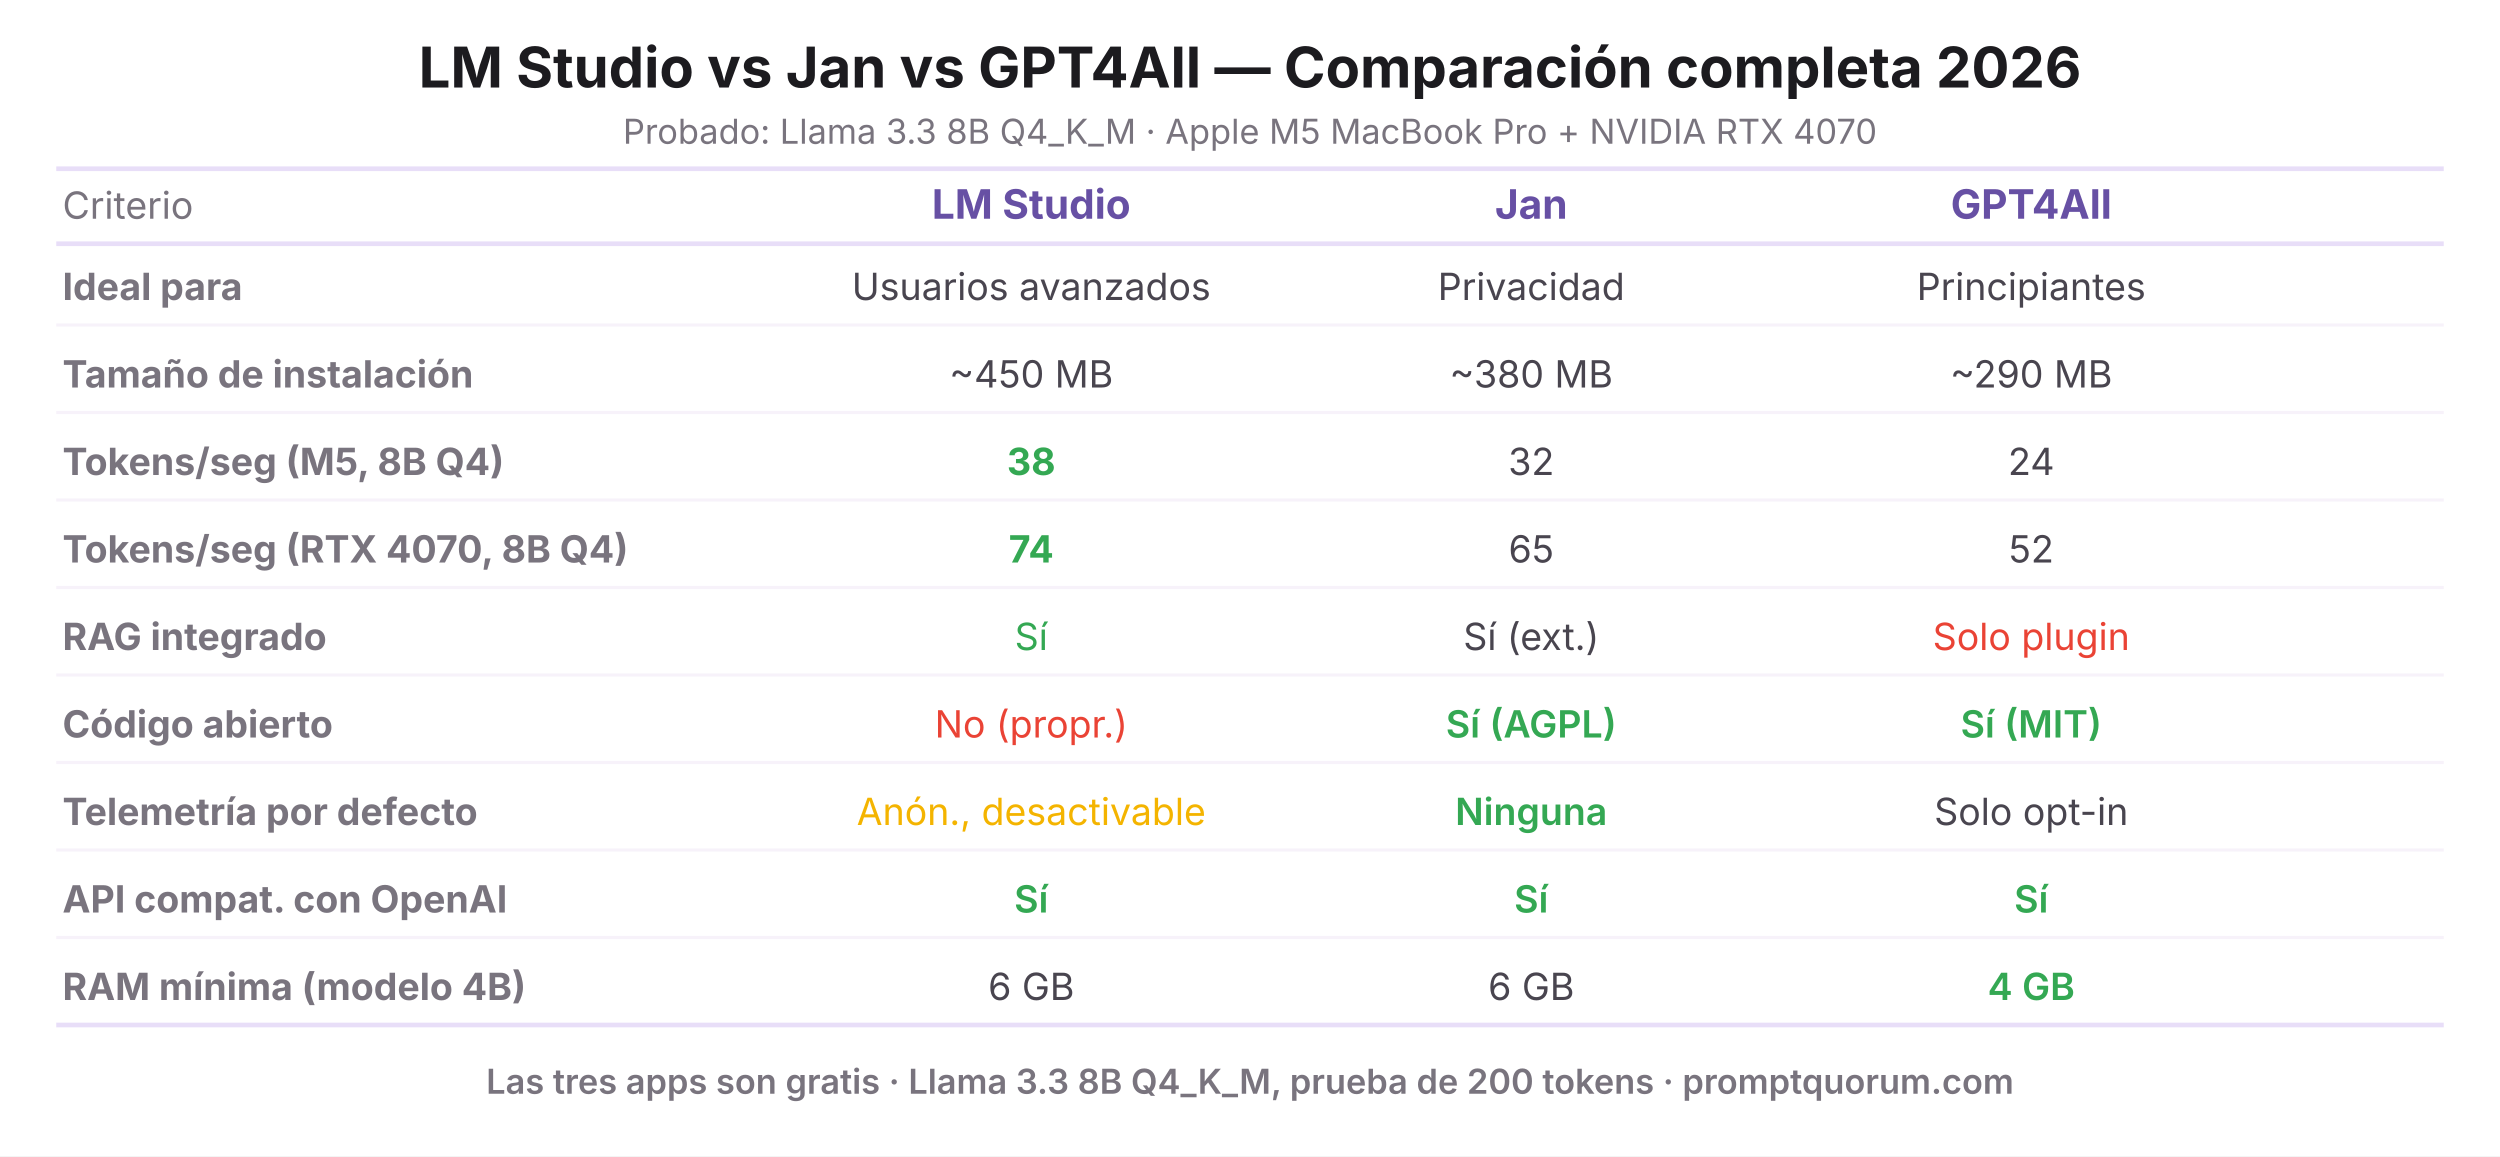
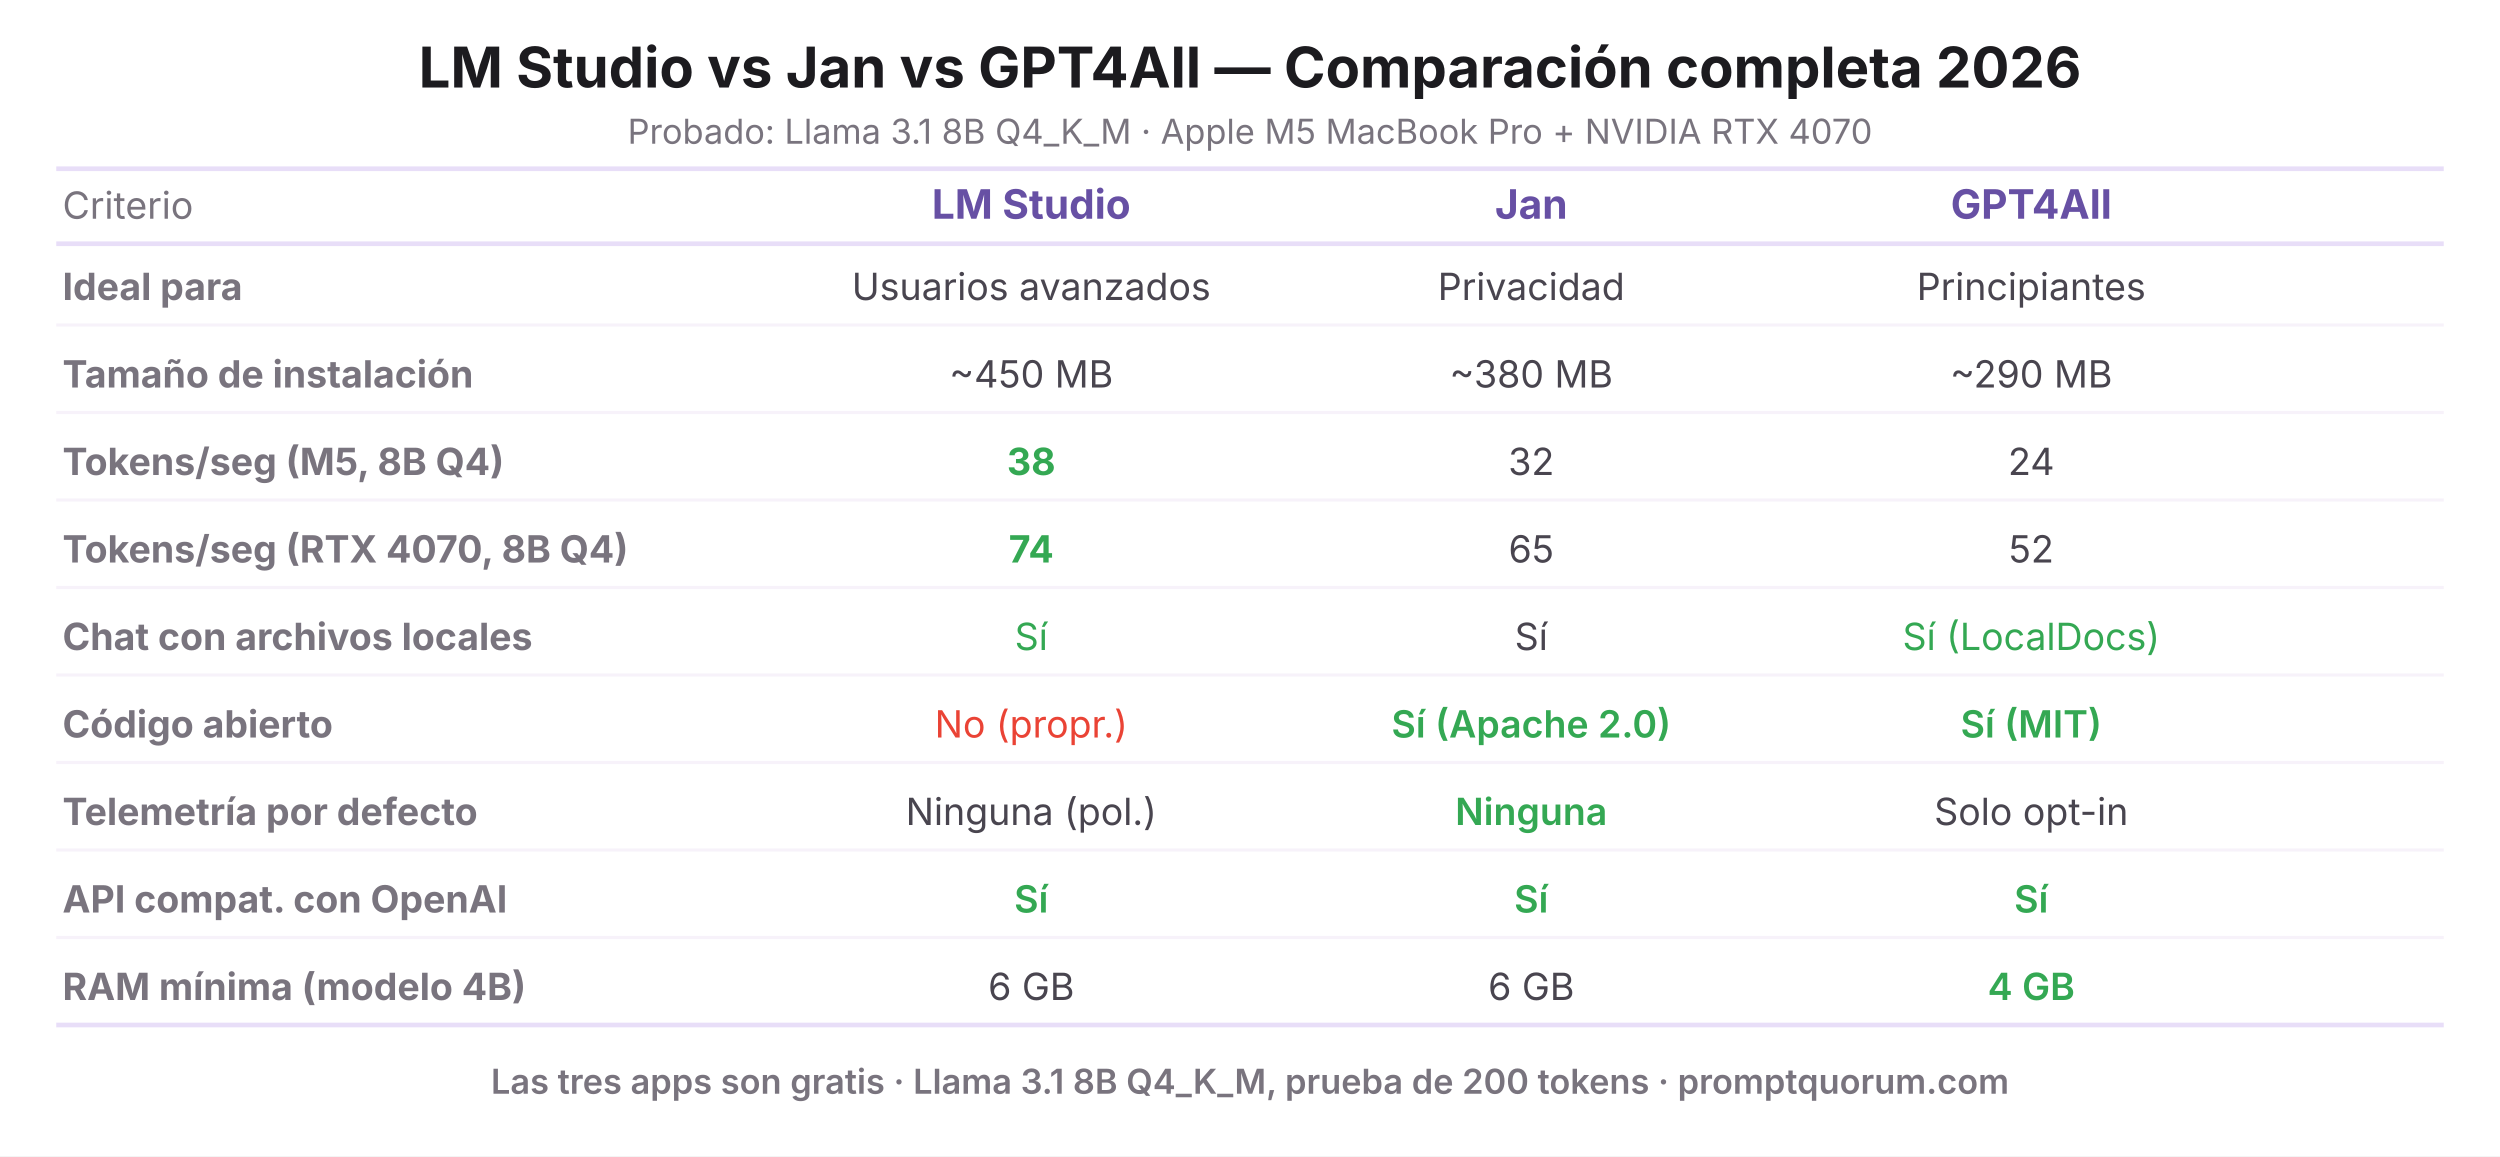
<svg xmlns="http://www.w3.org/2000/svg" viewBox="0 0 800 370" width="800" height="370" role="img" aria-label="LM Studio vs Jan vs GPT4All — Comparación completa 2026">
  <rect width="800" height="370" fill="#FFFFFF" />
  <text x="400" y="28" font-family="system-ui, -apple-system, sans-serif" font-size="18" font-weight="700" fill="#1C1B1F" text-anchor="middle">LM Studio vs Jan vs GPT4All — Comparación completa 2026</text>
-   <text x="400" y="46" font-family="system-ui, -apple-system, sans-serif" font-size="11" fill="#79747E" text-anchor="middle">Probado: Llama 3.3 8B Q4_K_M · Apple M5 MacBook Pro + NVIDIA RTX 4070</text>
+   <text x="400" y="46" font-family="system-ui, -apple-system, sans-serif" font-size="11" fill="#79747E" text-anchor="middle">Probado: Llama 3.1 8B Q4_K_M · Apple M5 MacBook Pro + NVIDIA RTX 4070</text>
  <line x1="18" y1="54" x2="782" y2="54" stroke="#E8DEF8" stroke-width="1.5" />
  <text x="20" y="70" font-family="system-ui, -apple-system, sans-serif" font-size="12" fill="#79747E" text-anchor="start">Criterio</text>
  <text x="330" y="70" font-family="system-ui, -apple-system, sans-serif" font-size="13" font-weight="700" fill="#6750A4" text-anchor="middle">LM Studio</text>
  <text x="490" y="70" font-family="system-ui, -apple-system, sans-serif" font-size="13" font-weight="700" fill="#6750A4" text-anchor="middle">Jan</text>
  <text x="650" y="70" font-family="system-ui, -apple-system, sans-serif" font-size="13" font-weight="700" fill="#6750A4" text-anchor="middle">GPT4All</text>
  <line x1="18" y1="78" x2="782" y2="78" stroke="#E8DEF8" stroke-width="1.5" />
  <text x="20" y="96" font-family="system-ui, -apple-system, sans-serif" font-size="12" font-weight="700" fill="#79747E" text-anchor="start">Ideal para</text>
  <text x="330" y="96" font-family="system-ui, -apple-system, sans-serif" font-size="12" fill="#49454F" text-anchor="middle">Usuarios avanzados</text>
  <text x="490" y="96" font-family="system-ui, -apple-system, sans-serif" font-size="12" fill="#49454F" text-anchor="middle">Privacidad</text>
  <text x="650" y="96" font-family="system-ui, -apple-system, sans-serif" font-size="12" fill="#49454F" text-anchor="middle">Principiantes</text>
  <line x1="18" y1="104" x2="782" y2="104" stroke="#F7F2FA" stroke-width="1" />
  <text x="20" y="124" font-family="system-ui, -apple-system, sans-serif" font-size="12" font-weight="700" fill="#79747E" text-anchor="start">Tamaño de instalación</text>
  <text x="330" y="124" font-family="system-ui, -apple-system, sans-serif" font-size="12" fill="#49454F" text-anchor="middle">~450 MB</text>
  <text x="490" y="124" font-family="system-ui, -apple-system, sans-serif" font-size="12" fill="#49454F" text-anchor="middle">~380 MB</text>
  <text x="650" y="124" font-family="system-ui, -apple-system, sans-serif" font-size="12" fill="#49454F" text-anchor="middle">~290 MB</text>
  <line x1="18" y1="132" x2="782" y2="132" stroke="#F7F2FA" stroke-width="1" />
  <text x="20" y="152" font-family="system-ui, -apple-system, sans-serif" font-size="12" font-weight="700" fill="#79747E" text-anchor="start">Tokens/seg (M5, 8B Q4)</text>
  <text x="330" y="152" font-family="system-ui, -apple-system, sans-serif" font-size="12" font-weight="700" fill="#34A853" text-anchor="middle">38</text>
  <text x="490" y="152" font-family="system-ui, -apple-system, sans-serif" font-size="12" fill="#49454F" text-anchor="middle">32</text>
  <text x="650" y="152" font-family="system-ui, -apple-system, sans-serif" font-size="12" fill="#49454F" text-anchor="middle">24</text>
  <line x1="18" y1="160" x2="782" y2="160" stroke="#F7F2FA" stroke-width="1" />
  <text x="20" y="180" font-family="system-ui, -apple-system, sans-serif" font-size="12" font-weight="700" fill="#79747E" text-anchor="start">Tokens/seg (RTX 4070, 8B Q4)</text>
  <text x="330" y="180" font-family="system-ui, -apple-system, sans-serif" font-size="12" font-weight="700" fill="#34A853" text-anchor="middle">74</text>
  <text x="490" y="180" font-family="system-ui, -apple-system, sans-serif" font-size="12" fill="#49454F" text-anchor="middle">65</text>
  <text x="650" y="180" font-family="system-ui, -apple-system, sans-serif" font-size="12" fill="#49454F" text-anchor="middle">52</text>
  <line x1="18" y1="188" x2="782" y2="188" stroke="#F7F2FA" stroke-width="1" />
-   <text x="20" y="208" font-family="system-ui, -apple-system, sans-serif" font-size="12" font-weight="700" fill="#79747E" text-anchor="start">RAG integrado</text>
+   <text x="20" y="208" font-family="system-ui, -apple-system, sans-serif" font-size="12" font-weight="700" fill="#79747E" text-anchor="start">Chat con archivos locales</text>
  <text x="330" y="208" font-family="system-ui, -apple-system, sans-serif" font-size="12" fill="#34A853" text-anchor="middle">Sí</text>
-   <text x="490" y="208" font-family="system-ui, -apple-system, sans-serif" font-size="12" fill="#49454F" text-anchor="middle">Sí (ext.)</text>
-   <text x="650" y="208" font-family="system-ui, -apple-system, sans-serif" font-size="12" fill="#EA4335" text-anchor="middle">Solo plugin</text>
+   <text x="490" y="208" font-family="system-ui, -apple-system, sans-serif" font-size="12" fill="#49454F" text-anchor="middle">Sí</text>
+   <text x="650" y="208" font-family="system-ui, -apple-system, sans-serif" font-size="12" fill="#34A853" text-anchor="middle">Sí (LocalDocs)</text>
  <line x1="18" y1="216" x2="782" y2="216" stroke="#F7F2FA" stroke-width="1" />
  <text x="20" y="236" font-family="system-ui, -apple-system, sans-serif" font-size="12" font-weight="700" fill="#79747E" text-anchor="start">Código abierto</text>
  <text x="330" y="236" font-family="system-ui, -apple-system, sans-serif" font-size="12" fill="#EA4335" text-anchor="middle">No (propr.)</text>
-   <text x="490" y="236" font-family="system-ui, -apple-system, sans-serif" font-size="12" font-weight="600" fill="#34A853" text-anchor="middle">Sí (AGPL)</text>
+   <text x="490" y="236" font-family="system-ui, -apple-system, sans-serif" font-size="12" font-weight="600" fill="#34A853" text-anchor="middle">Sí (Apache 2.0)</text>
  <text x="650" y="236" font-family="system-ui, -apple-system, sans-serif" font-size="12" font-weight="600" fill="#34A853" text-anchor="middle">Sí (MIT)</text>
  <line x1="18" y1="244" x2="782" y2="244" stroke="#F7F2FA" stroke-width="1" />
  <text x="20" y="264" font-family="system-ui, -apple-system, sans-serif" font-size="12" font-weight="700" fill="#79747E" text-anchor="start">Telemetría por defecto</text>
-   <text x="330" y="264" font-family="system-ui, -apple-system, sans-serif" font-size="12" fill="#F4B400" text-anchor="middle">Anón., desactivable</text>
+   <text x="330" y="264" font-family="system-ui, -apple-system, sans-serif" font-size="12" fill="#49454F" text-anchor="middle">Ninguna (pol.)</text>
  <text x="490" y="264" font-family="system-ui, -apple-system, sans-serif" font-size="12" font-weight="600" fill="#34A853" text-anchor="middle">Ninguna</text>
  <text x="650" y="264" font-family="system-ui, -apple-system, sans-serif" font-size="12" fill="#49454F" text-anchor="middle">Solo opt-in</text>
  <line x1="18" y1="272" x2="782" y2="272" stroke="#F7F2FA" stroke-width="1" />
  <text x="20" y="292" font-family="system-ui, -apple-system, sans-serif" font-size="12" font-weight="700" fill="#79747E" text-anchor="start">API compat. con OpenAI</text>
  <text x="330" y="292" font-family="system-ui, -apple-system, sans-serif" font-size="12" font-weight="600" fill="#34A853" text-anchor="middle">Sí</text>
  <text x="490" y="292" font-family="system-ui, -apple-system, sans-serif" font-size="12" font-weight="600" fill="#34A853" text-anchor="middle">Sí</text>
  <text x="650" y="292" font-family="system-ui, -apple-system, sans-serif" font-size="12" font-weight="600" fill="#34A853" text-anchor="middle">Sí</text>
  <line x1="18" y1="300" x2="782" y2="300" stroke="#F7F2FA" stroke-width="1" />
  <text x="20" y="320" font-family="system-ui, -apple-system, sans-serif" font-size="12" font-weight="700" fill="#79747E" text-anchor="start">RAM mínima (modelo 4B)</text>
  <text x="330" y="320" font-family="system-ui, -apple-system, sans-serif" font-size="12" fill="#49454F" text-anchor="middle">6 GB</text>
  <text x="490" y="320" font-family="system-ui, -apple-system, sans-serif" font-size="12" fill="#49454F" text-anchor="middle">6 GB</text>
  <text x="650" y="320" font-family="system-ui, -apple-system, sans-serif" font-size="12" font-weight="600" fill="#34A853" text-anchor="middle">4 GB</text>
  <line x1="18" y1="328" x2="782" y2="328" stroke="#E8DEF8" stroke-width="1.5" />
-   <text x="400" y="350" font-family="system-ui, -apple-system, sans-serif" font-size="11" font-weight="600" fill="#79747E" text-anchor="middle">Las tres apps son gratis · Llama 3.3 8B Q4_K_M, prueba de 200 tokens · promptquorum.com</text>
+   <text x="400" y="350" font-family="system-ui, -apple-system, sans-serif" font-size="11" font-weight="600" fill="#79747E" text-anchor="middle">Las tres apps son gratis · Llama 3.1 8B Q4_K_M, prueba de 200 tokens · promptquorum.com</text>
</svg>
